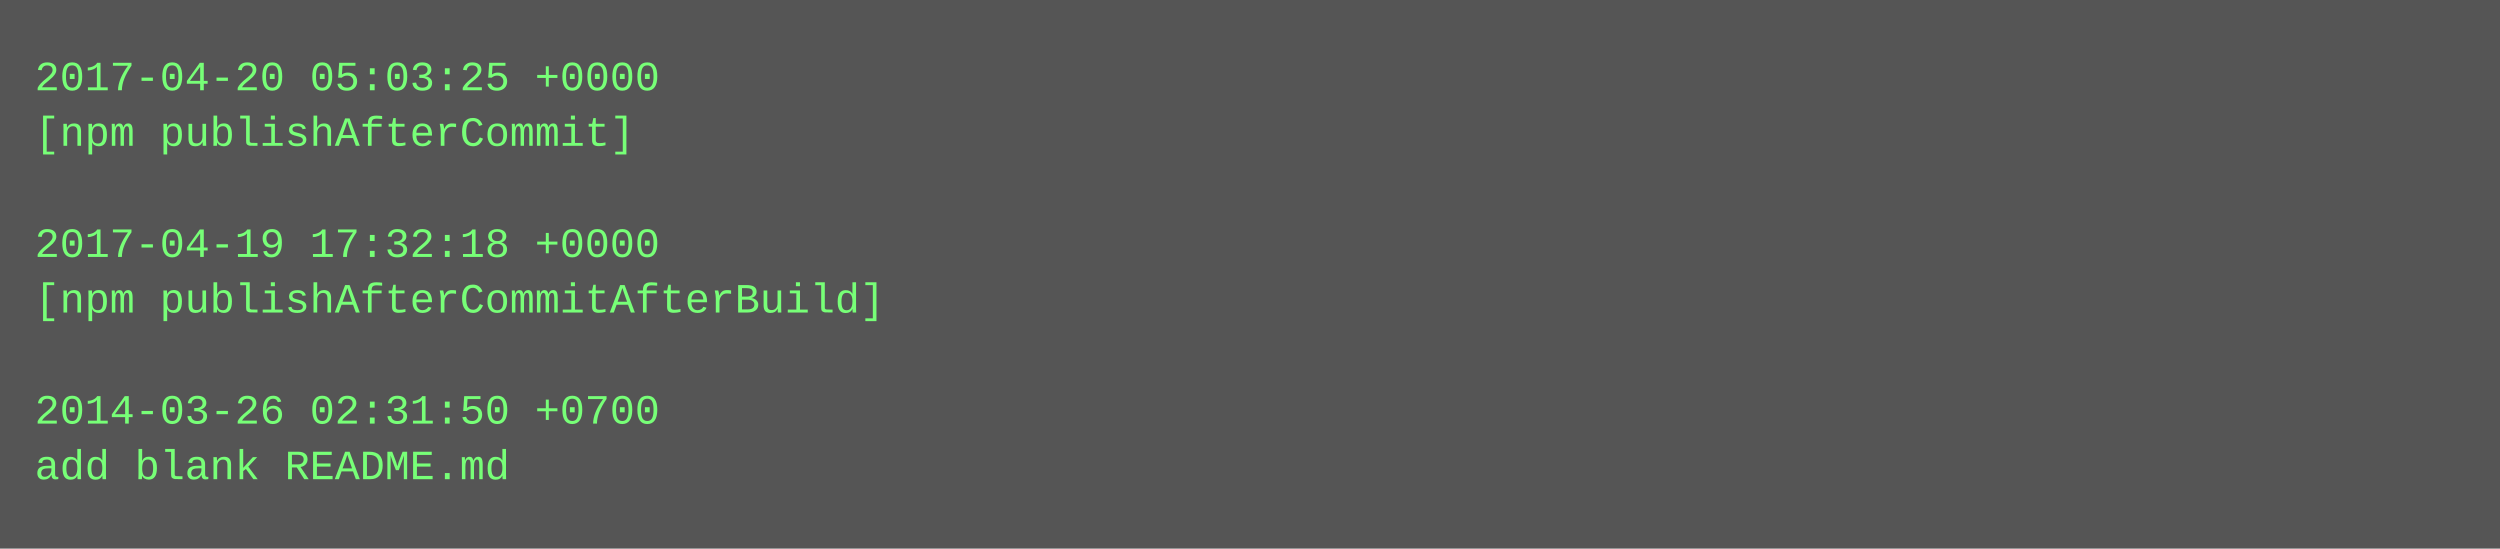
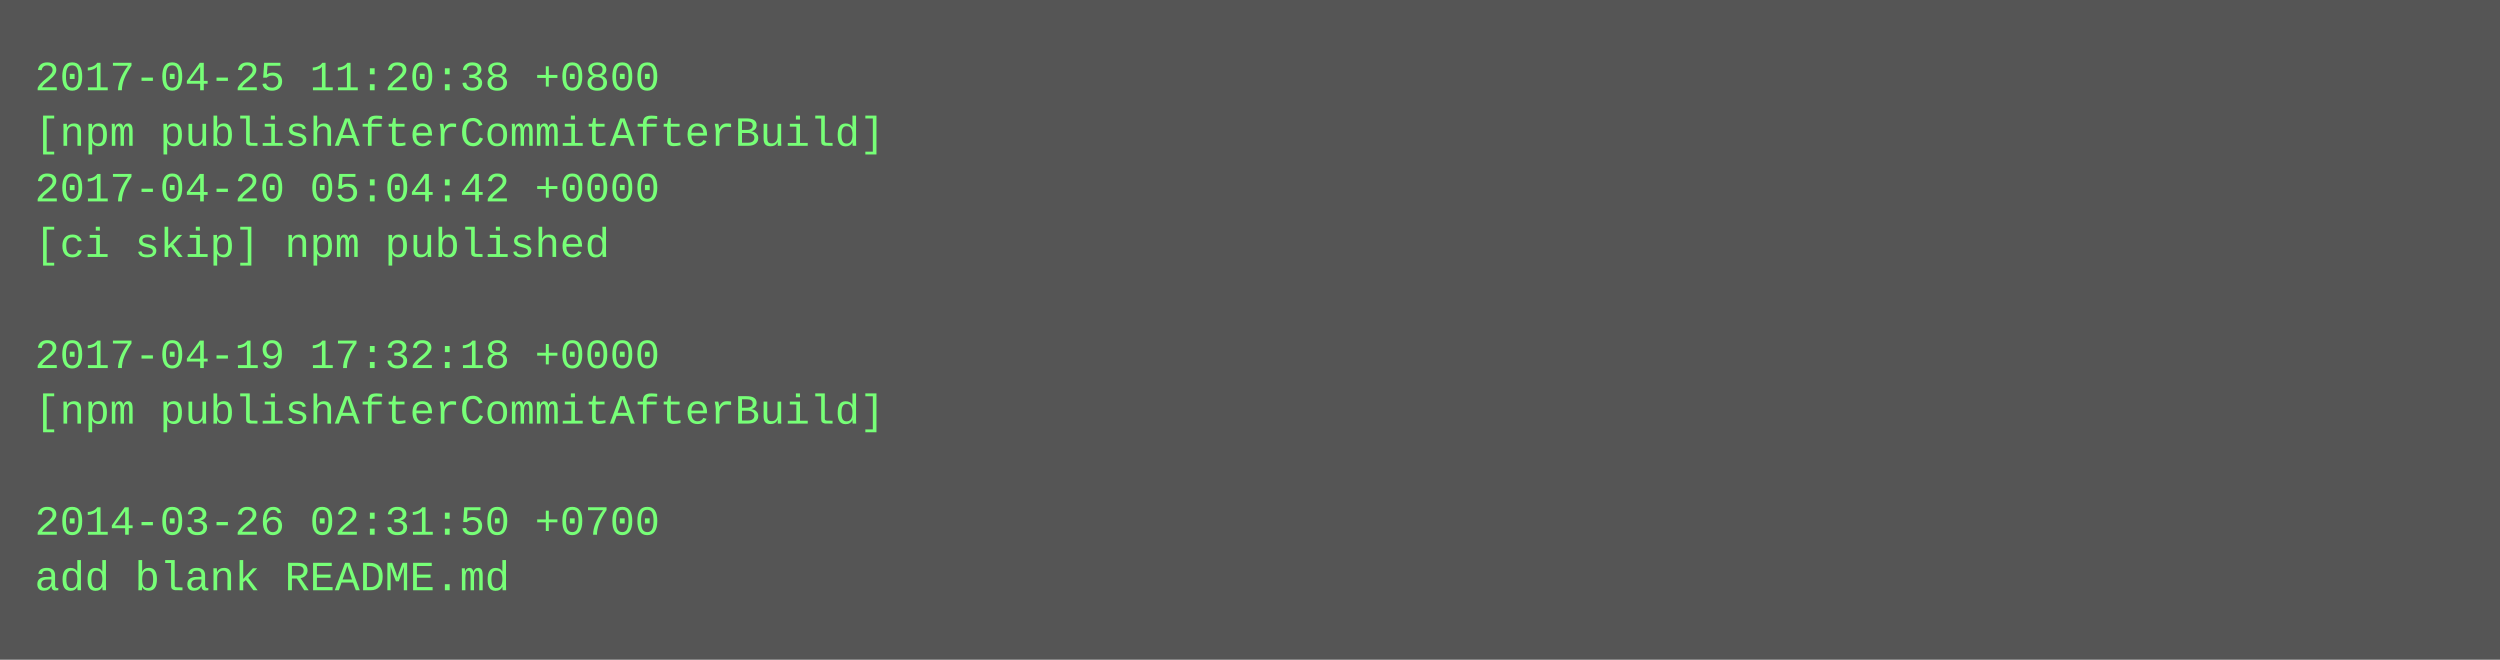
- <svg xmlns="http://www.w3.org/2000/svg" height="158" width="720">
-   <rect height="158" fill="#555" width="720" />
+ <svg xmlns="http://www.w3.org/2000/svg" height="190" width="720">
+   <rect height="190" fill="#555" width="720" />
  <text fill="#7f7" font-family="Courier New" font-size="12" xml:space="preserve">
-     <tspan x="10" y="26">2017-04-20 05:03:25 +0000</tspan>
-     <tspan x="10" y="42">[npm publishAfterCommit]</tspan>
-     <tspan x="10" y="58" />
-     <tspan x="10" y="74">2017-04-19 17:32:18 +0000</tspan>
-     <tspan x="10" y="90">[npm publishAfterCommitAfterBuild]</tspan>
-     <tspan x="10" y="106" />
-     <tspan x="10" y="122">2014-03-26 02:31:50 +0700</tspan>
-     <tspan x="10" y="138">add blank README.md</tspan>
+     <tspan x="10" y="26">2017-04-25 11:20:38 +0800</tspan>
+     <tspan x="10" y="42">[npm publishAfterCommitAfterBuild]</tspan>
+     <tspan x="10" y="58">2017-04-20 05:04:42 +0000</tspan>
+     <tspan x="10" y="74">[ci skip] npm published</tspan>
+     <tspan x="10" y="90" />
+     <tspan x="10" y="106">2017-04-19 17:32:18 +0000</tspan>
+     <tspan x="10" y="122">[npm publishAfterCommitAfterBuild]</tspan>
+     <tspan x="10" y="138" />
+     <tspan x="10" y="154">2014-03-26 02:31:50 +0700</tspan>
+     <tspan x="10" y="170">add blank README.md</tspan>
  </text>
</svg>
